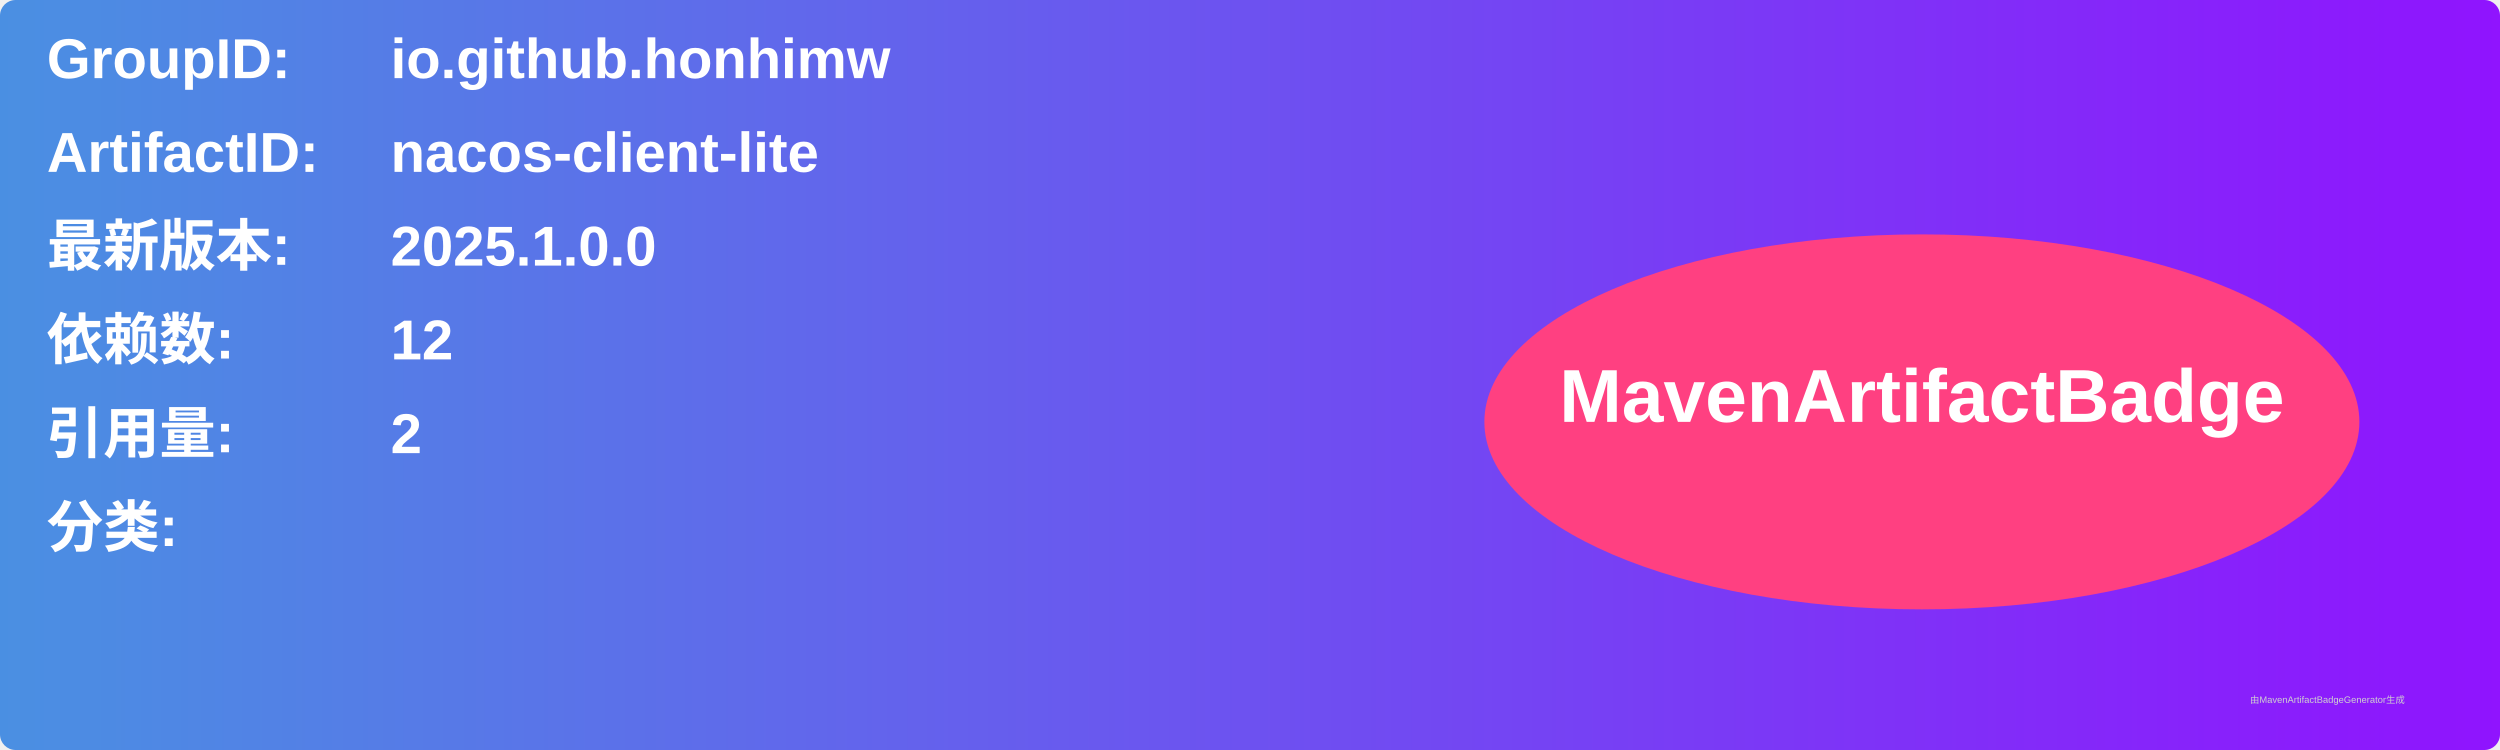
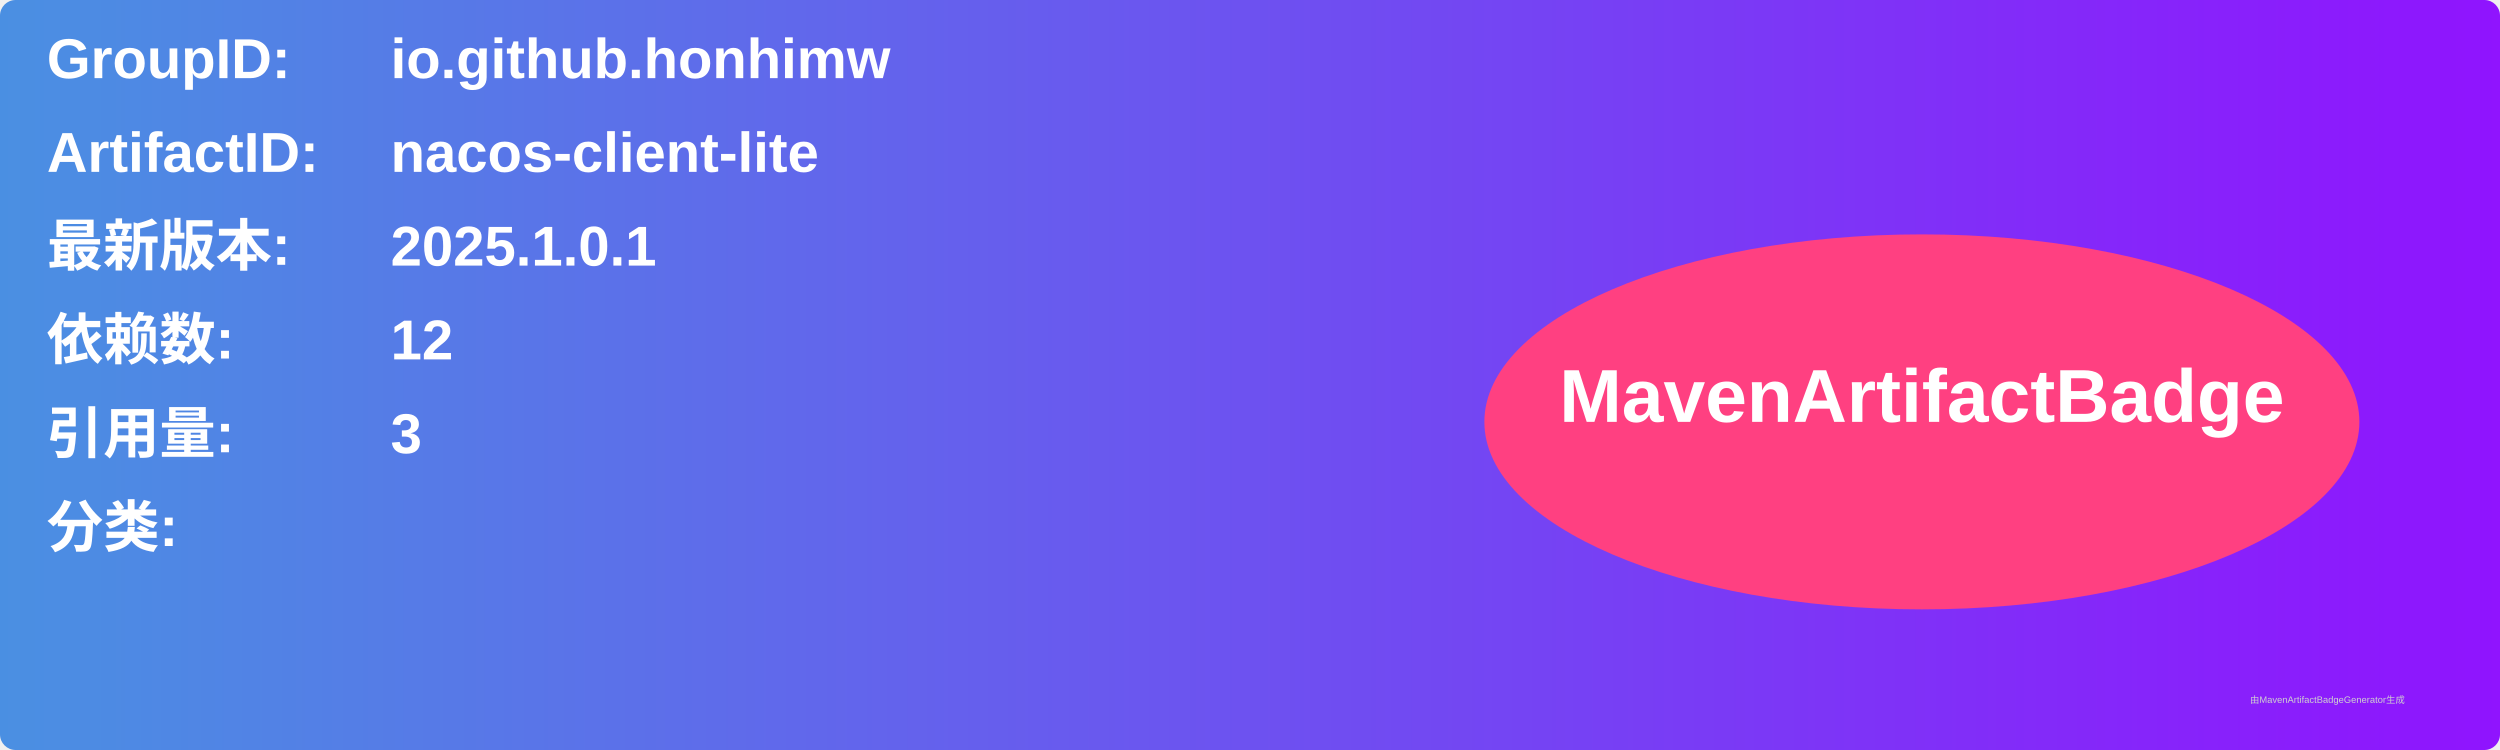
<svg xmlns="http://www.w3.org/2000/svg" width="800" height="240" viewBox="0 0 800 240">
  <linearGradient id="grad" x1="0%" y1="0%" x2="100%" y2="0%">
    <stop offset="0%" stop-color="#4a90e2" />
    <stop offset="100%" stop-color="#9013fe" />
  </linearGradient>
  <rect width="100%" height="100%" rx="5" ry="5" fill="url(#grad)" />
  <g transform="translate(15, 15)">
    <text x="0" y="10" font-family="Arial" font-size="18" fill="white" font-weight="bold" width="260">GroupID:</text>
    <text x="110" y="10" font-family="Arial" font-size="18" fill="white" font-weight="bold" width="460">io.github.honhimw</text>
    <text x="0" y="40" font-family="Arial" font-size="18" fill="white" font-weight="bold" width="260">ArtifactID:</text>
    <text x="110" y="40" font-family="Arial" font-size="18" fill="white" font-weight="bold" width="460">nacos-client-lite</text>
    <text x="0" y="70" font-family="Arial" font-size="18" fill="white" font-weight="bold">最新版本:</text>
    <text x="110" y="70" font-family="Arial" font-size="18" fill="white" font-weight="bold">
-       <tspan font-weight="bold">2025.1.0.0</tspan>
+       <tspan font-weight="bold">2025.1.0.1</tspan>
    </text>
    <text x="0" y="100" font-family="Arial" font-size="18" fill="white" font-weight="bold">依赖数: </text>
    <text x="110" y="100" font-family="Arial" font-size="18" fill="white">
      <tspan font-weight="bold">12</tspan>
    </text>
    <text x="0" y="130" font-family="Arial" font-size="18" fill="white" font-weight="bold">引用量: </text>
    <text x="110" y="130" font-family="Arial" font-size="18" fill="white">
-       <tspan font-weight="bold">2</tspan>
+       <tspan font-weight="bold">3</tspan>
    </text>
    <text x="0" y="160" font-family="Arial" font-size="18" fill="white" font-weight="bold">分类:</text>
    <text x="10" y="190" font-family="Arial" font-size="10" fill="white">
      <tspan font-weight="bold" />
    </text>
    <ellipse cx="600" cy="120" rx="140" ry="60" fill="#ff4081" />
    <text x="600" y="120" text-anchor="middle" font-family="Arial" font-size="24" fill="white" font-weight="bold">MavenArtifactBadge</text>
  </g>
  <text x="720" y="225" font-family="Arial" font-size="3" fill="#d0d0d0">由MavenArtifactBadgeGenerator生成</text>
</svg>
